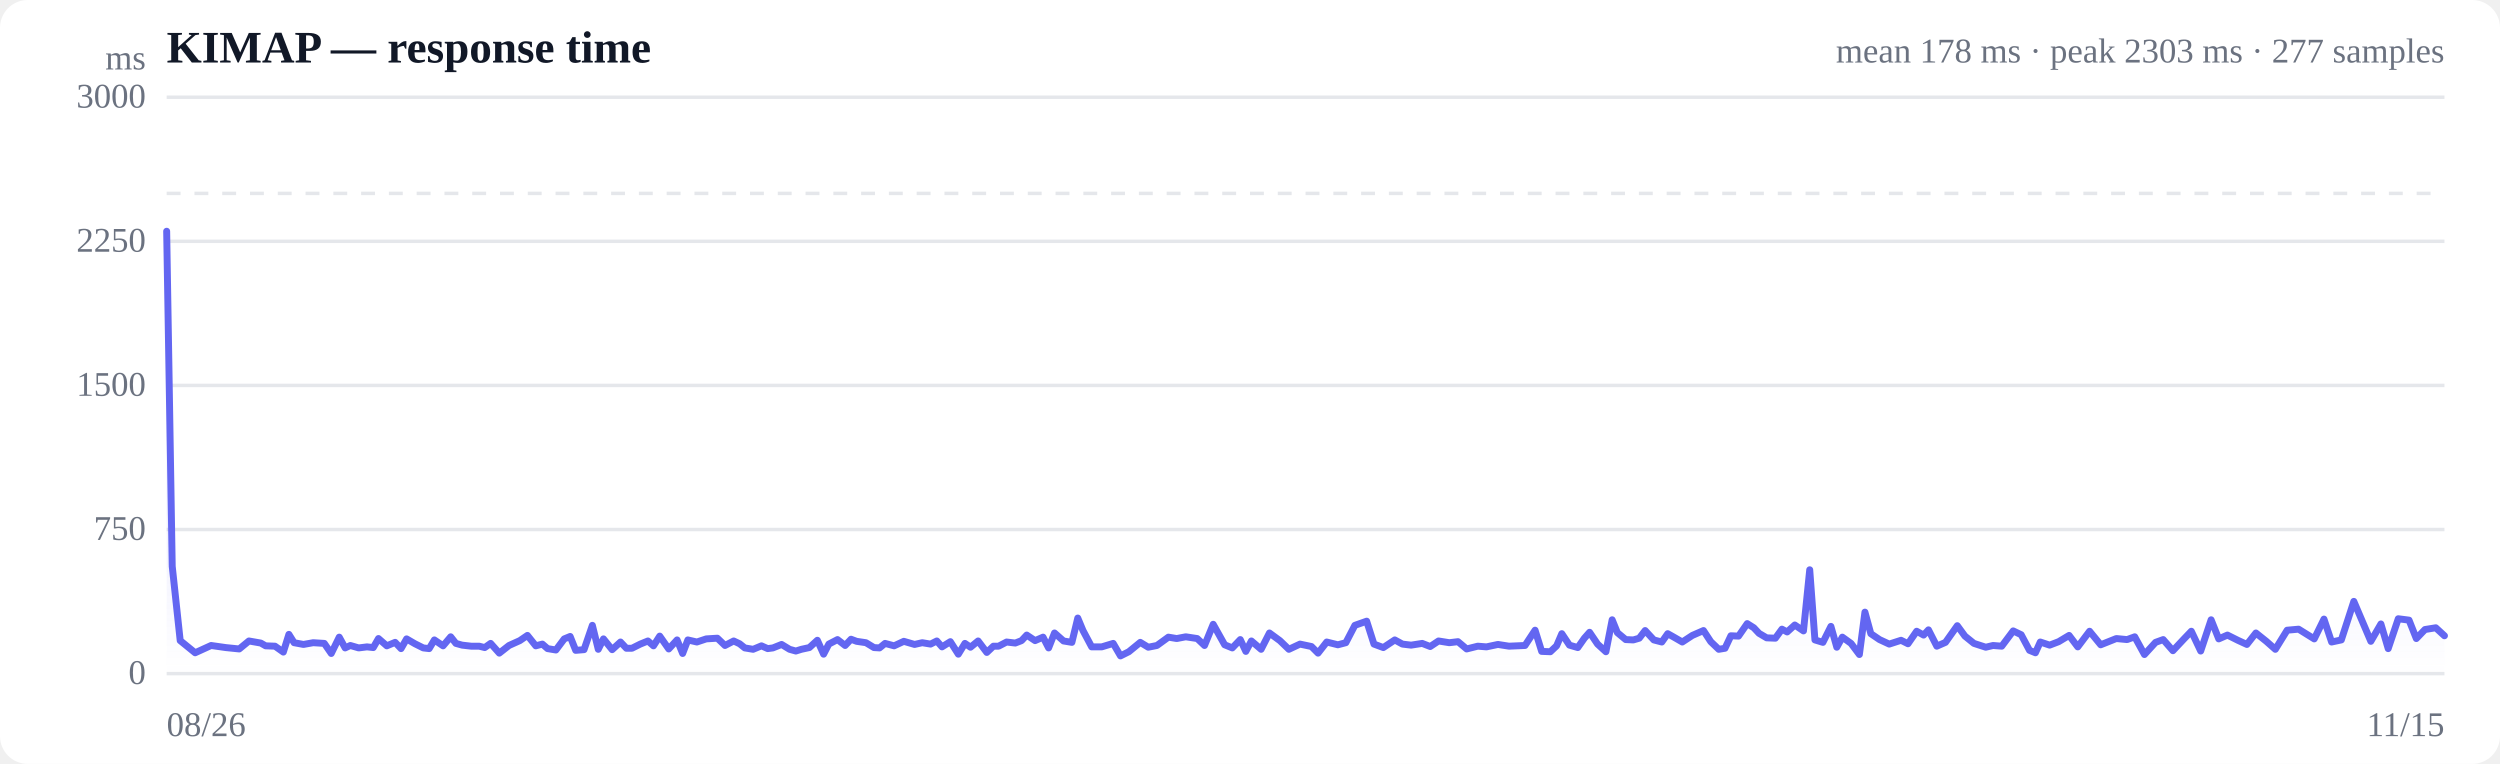
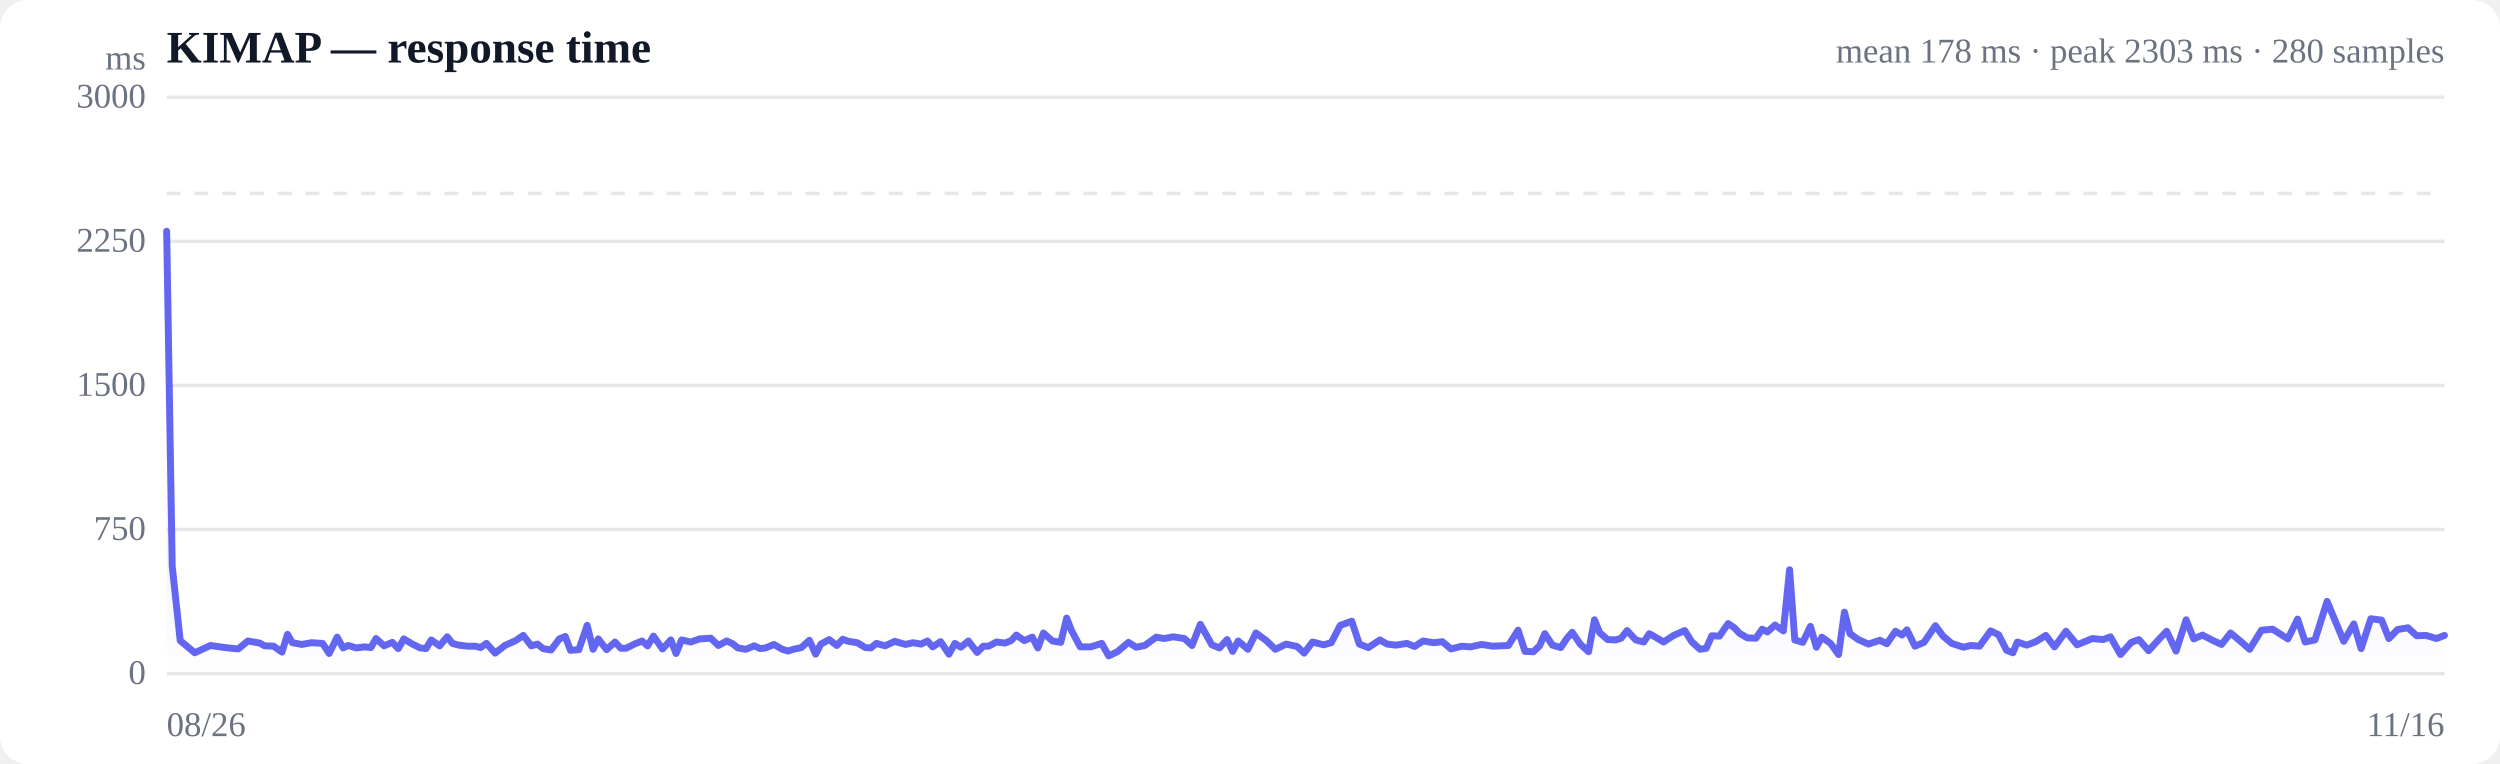
<svg xmlns="http://www.w3.org/2000/svg" viewBox="0 0 720 220" width="720" height="220" role="img" aria-label="Response time over time">
  <style>
  :root { color-scheme: light dark; }
  .bg { fill: #ffffff; }
  .grid { stroke: #e5e7eb; stroke-width: 1; }
  .axis { fill: #6b7280; font-size: 10px; }
  .title { fill: #111827; font-size: 13px; font-weight: 600; }
  .sub { fill: #6b7280; font-size: 10px; }
  .line { stroke: #6366f1; stroke-width: 2; fill: none; stroke-linejoin: round; stroke-linecap: round; }
  .area { fill: url(#fade); }
  .dot-degraded { fill: #f59e0b; }
  .dot-down { fill: #ef4444; }
  .empty { fill: #9ca3af; font-size: 12px; }
  @media (prefers-color-scheme: dark) {
    .bg { fill: #0b0f19; }
    .grid { stroke: #1f2937; }
    .axis, .sub { fill: #9ca3af; }
    .title { fill: #f3f4f6; }
    .line { stroke: #818cf8; }
  }
</style>
  <defs>
    <linearGradient id="fade" x1="0" y1="0" x2="0" y2="1">
      <stop offset="0%" stop-color="#6366f1" stop-opacity="0.28" />
      <stop offset="100%" stop-color="#6366f1" stop-opacity="0" />
    </linearGradient>
  </defs>
  <rect class="bg" width="720" height="220" rx="8" />
  <text class="title" x="48" y="18">KIMAP — response time</text>
-   <text class="sub" x="704" y="18" text-anchor="end">mean 178 ms · peak 2303 ms · 277 samples</text>
+   <text class="sub" x="704" y="18" text-anchor="end">mean 178 ms · peak 2303 ms · 280 samples</text>
  <line class="grid" x1="48" y1="194.0" x2="704" y2="194.0" />
  <text class="axis" x="42" y="197" text-anchor="end">0</text>
  <line class="grid" x1="48" y1="152.5" x2="704" y2="152.5" />
  <text class="axis" x="42" y="155.5" text-anchor="end">750</text>
  <line class="grid" x1="48" y1="111.0" x2="704" y2="111.0" />
  <text class="axis" x="42" y="114" text-anchor="end">1500</text>
  <line class="grid" x1="48" y1="69.5" x2="704" y2="69.5" />
  <text class="axis" x="42" y="72.5" text-anchor="end">2250</text>
  <line class="grid" x1="48" y1="28.0" x2="704" y2="28.0" />
  <text class="axis" x="42" y="31" text-anchor="end">3000</text>
  <line class="grid" stroke-dasharray="4 4" x1="48" y1="55.7" x2="704" y2="55.7" />
-   <path class="area" d="M48.0,66.6 L48.0,66.6 L49.6,163.1 L51.9,184.5 L56.2,188.0 L60.8,185.9 L65.0,186.5 L68.9,186.9 L71.7,184.6 L75.1,185.2 L76.5,186.0 L79.2,186.1 L81.6,187.8 L83.2,182.7 L84.7,185.1 L87.4,185.6 L90.2,185.1 L93.4,185.3 L95.4,188.2 L97.7,183.5 L99.4,186.6 L100.9,185.9 L103.3,186.6 L105.7,186.3 L107.5,186.5 L109.0,183.9 L111.4,186.0 L113.8,185.0 L115.5,186.8 L117.1,184.0 L119.5,185.4 L121.9,186.6 L123.6,186.8 L125.1,184.3 L127.6,186.0 L129.8,183.4 L131.3,185.3 L133.1,185.8 L135.7,186.1 L138.0,186.1 L139.6,186.5 L141.3,185.3 L143.8,188.1 L146.6,185.9 L149.7,184.5 L151.9,183.0 L154.3,186.0 L156.2,185.5 L157.7,186.8 L160.1,187.2 L162.5,184.0 L164.2,183.3 L165.8,187.3 L168.2,187.1 L170.6,180.1 L172.3,187.0 L173.8,184.0 L176.3,187.1 L178.7,184.9 L180.4,186.7 L182.0,186.7 L184.4,185.5 L186.6,184.6 L188.2,186.0 L190.0,183.2 L192.6,186.9 L195.0,184.3 L196.6,188.2 L198.1,184.3 L200.7,184.9 L203.4,184.0 L206.6,183.8 L208.8,185.9 L211.3,184.6 L213.0,185.4 L214.5,186.6 L216.9,187.0 L219.3,186.0 L221.1,186.8 L222.6,186.6 L225.1,185.6 L227.4,187.0 L229.2,187.5 L230.8,187.0 L233.1,186.5 L235.4,184.4 L237.2,188.4 L238.7,185.5 L241.2,184.2 L243.4,185.9 L245.1,184.1 L246.7,184.7 L249.4,185.1 L251.7,186.5 L253.3,186.6 L254.9,185.3 L257.5,186.0 L260.3,184.7 L263.4,185.6 L265.6,185.1 L268.0,185.5 L269.8,184.6 L271.3,186.3 L273.7,184.8 L276.0,188.4 L277.9,185.3 L279.5,186.4 L281.7,184.6 L284.2,187.9 L286.1,186.1 L287.6,186.1 L289.9,184.9 L292.4,185.2 L294.2,184.5 L295.7,182.9 L298.1,184.5 L300.4,183.5 L302.0,186.6 L303.7,182.3 L306.3,184.6 L308.7,185.0 L310.4,178.0 L311.9,181.6 L314.4,186.3 L317.3,186.3 L320.6,185.3 L322.7,188.9 L325.1,187.7 L328.4,185.0 L330.7,186.4 L333.2,185.9 L336.5,183.5 L338.9,183.9 L341.5,183.4 L344.8,183.9 L346.9,185.9 L349.4,179.8 L352.7,185.7 L354.9,186.6 L357.2,184.2 L358.8,187.6 L360.4,184.6 L363.2,187.0 L365.6,182.3 L368.6,184.5 L371.2,187.0 L374.4,185.5 L377.7,186.2 L379.6,188.1 L382.1,184.9 L385.3,185.7 L387.6,185.1 L390.2,180.1 L393.6,178.9 L395.7,185.5 L398.4,186.5 L401.7,184.3 L403.9,185.5 L406.4,185.8 L409.6,185.3 L411.9,186.2 L414.3,184.6 L417.4,185.1 L419.9,184.8 L422.4,186.9 L425.6,186.1 L428.1,186.3 L431.4,185.6 L434.6,186.1 L439.2,185.9 L442.1,181.5 L444.0,187.6 L446.5,187.7 L448.3,186.0 L449.8,182.5 L452.0,185.8 L454.4,186.5 L456.3,183.8 L457.8,182.1 L460.1,185.5 L462.5,187.7 L464.3,178.5 L465.8,182.2 L468.2,184.2 L470.4,184.3 L472.1,183.8 L473.8,181.6 L476.3,184.3 L478.6,184.9 L480.3,182.5 L481.9,183.4 L484.5,184.9 L487.4,183.0 L490.6,181.6 L492.7,184.8 L495.0,187.0 L496.8,186.7 L498.5,183.1 L500.7,183.2 L503.2,179.6 L505.1,180.8 L506.6,182.4 L508.8,183.7 L511.3,183.8 L513.2,181.2 L514.7,182.0 L516.9,180.0 L519.4,181.7 L521.2,164.1 L522.7,184.3 L525.0,185.0 L527.3,180.4 L529.0,186.4 L530.6,183.5 L533.1,185.3 L535.5,188.5 L537.1,176.3 L538.8,182.5 L541.3,184.2 L544.1,185.5 L547.5,184.4 L549.5,185.4 L552.0,181.8 L554.0,182.9 L555.4,181.4 L557.8,186.1 L560.3,185.0 L563.7,180.2 L565.9,183.2 L568.5,185.3 L571.9,186.4 L574.0,185.9 L576.5,186.1 L579.8,181.7 L582.1,182.8 L584.5,187.3 L586.2,188.0 L587.6,184.9 L590.3,185.8 L592.9,184.8 L595.9,183.0 L598.4,186.3 L601.8,181.8 L605.0,185.7 L609.5,183.9 L612.6,184.2 L614.8,183.4 L617.6,188.5 L620.8,185.0 L623.0,184.2 L625.8,187.4 L628.9,184.1 L631.1,181.8 L633.8,187.5 L636.8,178.5 L639.0,184.0 L641.5,182.9 L644.5,184.4 L647.1,185.6 L649.7,182.3 L652.7,184.7 L655.3,187.0 L658.7,181.5 L662.0,181.2 L666.5,184.0 L669.3,178.3 L671.5,184.9 L674.3,184.3 L677.9,173.2 L682.8,184.7 L685.7,179.7 L687.8,186.8 L690.7,178.2 L693.8,178.6 L695.9,183.9 L698.4,181.3 L701.5,180.8 L704.0,183.1 L704.0,194.0 L48.0,194.0 Z" />
-   <path class="line" d="M48.0,66.6 L49.6,163.1 L51.9,184.5 L56.2,188.0 L60.8,185.9 L65.0,186.5 L68.9,186.9 L71.7,184.6 L75.1,185.2 L76.5,186.0 L79.2,186.1 L81.6,187.8 L83.2,182.7 L84.7,185.1 L87.4,185.6 L90.2,185.1 L93.4,185.3 L95.4,188.2 L97.7,183.5 L99.4,186.6 L100.9,185.9 L103.3,186.6 L105.7,186.3 L107.5,186.5 L109.0,183.9 L111.4,186.0 L113.8,185.0 L115.5,186.8 L117.1,184.0 L119.5,185.4 L121.9,186.6 L123.6,186.8 L125.1,184.3 L127.6,186.0 L129.8,183.4 L131.3,185.3 L133.1,185.8 L135.7,186.1 L138.0,186.1 L139.6,186.5 L141.3,185.3 L143.8,188.1 L146.6,185.9 L149.7,184.5 L151.9,183.0 L154.3,186.0 L156.2,185.5 L157.7,186.8 L160.1,187.2 L162.5,184.0 L164.2,183.3 L165.8,187.3 L168.2,187.1 L170.6,180.1 L172.3,187.0 L173.8,184.0 L176.3,187.1 L178.7,184.9 L180.4,186.7 L182.0,186.7 L184.4,185.5 L186.6,184.6 L188.2,186.0 L190.0,183.2 L192.6,186.9 L195.0,184.3 L196.6,188.2 L198.1,184.3 L200.7,184.9 L203.4,184.0 L206.6,183.8 L208.8,185.9 L211.3,184.6 L213.0,185.4 L214.5,186.6 L216.9,187.0 L219.3,186.0 L221.1,186.8 L222.6,186.6 L225.1,185.6 L227.4,187.0 L229.2,187.5 L230.8,187.0 L233.1,186.5 L235.4,184.4 L237.2,188.4 L238.7,185.5 L241.2,184.2 L243.4,185.9 L245.1,184.1 L246.7,184.7 L249.4,185.1 L251.7,186.5 L253.3,186.6 L254.9,185.3 L257.5,186.0 L260.3,184.7 L263.4,185.6 L265.6,185.1 L268.0,185.5 L269.8,184.6 L271.3,186.3 L273.7,184.8 L276.0,188.4 L277.9,185.3 L279.5,186.4 L281.7,184.6 L284.2,187.9 L286.1,186.1 L287.6,186.1 L289.9,184.9 L292.4,185.2 L294.2,184.5 L295.7,182.9 L298.1,184.5 L300.4,183.5 L302.0,186.6 L303.7,182.3 L306.3,184.6 L308.7,185.0 L310.4,178.0 L311.9,181.6 L314.4,186.3 L317.3,186.3 L320.6,185.3 L322.7,188.9 L325.1,187.7 L328.4,185.0 L330.7,186.4 L333.2,185.9 L336.5,183.5 L338.9,183.9 L341.5,183.4 L344.8,183.9 L346.9,185.9 L349.4,179.8 L352.7,185.7 L354.9,186.6 L357.2,184.2 L358.8,187.6 L360.4,184.6 L363.2,187.0 L365.6,182.3 L368.6,184.5 L371.2,187.0 L374.4,185.5 L377.7,186.2 L379.6,188.1 L382.1,184.9 L385.3,185.7 L387.6,185.1 L390.2,180.1 L393.6,178.9 L395.7,185.5 L398.4,186.5 L401.7,184.3 L403.9,185.5 L406.4,185.8 L409.6,185.3 L411.9,186.2 L414.3,184.6 L417.4,185.1 L419.9,184.8 L422.4,186.9 L425.6,186.1 L428.1,186.3 L431.4,185.6 L434.6,186.1 L439.2,185.9 L442.1,181.5 L444.0,187.6 L446.5,187.7 L448.3,186.0 L449.8,182.5 L452.0,185.8 L454.4,186.5 L456.3,183.8 L457.8,182.1 L460.1,185.5 L462.5,187.7 L464.3,178.5 L465.8,182.2 L468.2,184.2 L470.4,184.3 L472.1,183.8 L473.8,181.6 L476.3,184.3 L478.6,184.9 L480.3,182.5 L481.9,183.4 L484.5,184.9 L487.4,183.0 L490.6,181.6 L492.7,184.8 L495.0,187.0 L496.8,186.7 L498.5,183.1 L500.7,183.2 L503.2,179.6 L505.1,180.8 L506.6,182.4 L508.8,183.7 L511.3,183.8 L513.2,181.2 L514.7,182.0 L516.9,180.0 L519.4,181.7 L521.2,164.1 L522.7,184.3 L525.0,185.0 L527.3,180.4 L529.0,186.4 L530.6,183.5 L533.1,185.3 L535.5,188.5 L537.1,176.3 L538.8,182.5 L541.3,184.2 L544.1,185.5 L547.5,184.4 L549.5,185.4 L552.0,181.8 L554.0,182.9 L555.4,181.4 L557.8,186.1 L560.3,185.0 L563.7,180.2 L565.9,183.2 L568.5,185.3 L571.9,186.4 L574.0,185.9 L576.5,186.1 L579.8,181.7 L582.1,182.8 L584.5,187.3 L586.2,188.0 L587.6,184.9 L590.3,185.8 L592.9,184.8 L595.9,183.0 L598.4,186.3 L601.8,181.8 L605.0,185.7 L609.5,183.9 L612.6,184.2 L614.8,183.4 L617.6,188.5 L620.8,185.0 L623.0,184.2 L625.8,187.4 L628.9,184.1 L631.1,181.8 L633.8,187.5 L636.8,178.5 L639.0,184.0 L641.5,182.9 L644.5,184.4 L647.1,185.6 L649.7,182.3 L652.7,184.7 L655.3,187.0 L658.7,181.5 L662.0,181.2 L666.5,184.0 L669.3,178.3 L671.5,184.9 L674.3,184.3 L677.9,173.2 L682.8,184.7 L685.7,179.7 L687.8,186.8 L690.7,178.2 L693.8,178.6 L695.9,183.9 L698.4,181.3 L701.5,180.8 L704.0,183.1" />
+   <path class="area" d="M48.0,66.6 L48.0,66.6 L49.6,163.1 L51.9,184.5 L56.1,188.0 L60.6,185.9 L64.8,186.5 L68.6,186.9 L71.4,184.6 L74.8,185.2 L76.2,186.0 L78.8,186.1 L81.2,187.8 L82.8,182.7 L84.2,185.1 L86.9,185.6 L89.7,185.1 L92.9,185.3 L94.8,188.2 L97.1,183.5 L98.8,186.6 L100.3,185.9 L102.6,186.6 L105.0,186.3 L106.8,186.5 L108.3,183.9 L110.6,186.0 L113.0,185.0 L114.7,186.8 L116.3,184.0 L118.6,185.4 L121.0,186.6 L122.7,186.8 L124.2,184.3 L126.6,186.0 L128.8,183.4 L130.3,185.3 L132.1,185.8 L134.6,186.1 L136.9,186.1 L138.4,186.5 L140.1,185.3 L142.6,188.1 L145.4,185.9 L148.5,184.5 L150.7,183.0 L153.0,186.0 L154.8,185.5 L156.4,186.8 L158.7,187.2 L161.1,184.0 L162.8,183.3 L164.3,187.3 L166.7,187.1 L169.1,180.1 L170.8,187.0 L172.3,184.0 L174.7,187.1 L177.1,184.9 L178.8,186.7 L180.3,186.7 L182.7,185.5 L184.9,184.6 L186.5,186.0 L188.2,183.2 L190.8,186.9 L193.2,184.3 L194.7,188.2 L196.3,184.3 L198.9,184.9 L201.5,184.0 L204.7,183.8 L206.9,185.9 L209.3,184.6 L211.0,185.4 L212.5,186.6 L214.8,187.0 L217.2,186.0 L219.0,186.8 L220.5,186.6 L222.9,185.6 L225.3,187.0 L227.0,187.5 L228.5,187.0 L230.8,186.5 L233.1,184.4 L234.9,188.4 L236.4,185.5 L238.8,184.2 L241.0,185.9 L242.7,184.1 L244.3,184.7 L246.9,185.1 L249.2,186.5 L250.8,186.6 L252.4,185.3 L254.9,186.0 L257.7,184.7 L260.8,185.6 L262.9,185.1 L265.3,185.5 L267.1,184.6 L268.6,186.3 L270.9,184.8 L273.3,188.4 L275.0,185.3 L276.7,186.4 L278.9,184.6 L281.4,187.9 L283.2,186.1 L284.7,186.1 L287.0,184.9 L289.4,185.2 L291.2,184.5 L292.7,182.9 L295.0,184.5 L297.3,183.5 L298.9,186.6 L300.5,182.3 L303.1,184.6 L305.5,185.0 L307.2,178.0 L308.6,181.6 L311.1,186.3 L314.1,186.3 L317.3,185.3 L319.3,188.9 L321.8,187.7 L325.0,185.0 L327.2,186.4 L329.7,185.9 L333.0,183.5 L335.3,183.9 L337.9,183.4 L341.1,183.9 L343.3,185.9 L345.7,179.8 L349.0,185.7 L351.2,186.6 L353.4,184.2 L355.0,187.6 L356.6,184.6 L359.4,187.0 L361.7,182.3 L364.7,184.5 L367.3,187.0 L370.4,185.5 L373.6,186.2 L375.6,188.1 L378.0,184.9 L381.2,185.7 L383.4,185.1 L386.0,180.1 L389.3,178.9 L391.5,185.5 L394.1,186.5 L397.4,184.3 L399.5,185.5 L402.0,185.8 L405.2,185.3 L407.4,186.2 L409.8,184.6 L412.9,185.1 L415.4,184.8 L417.9,186.9 L421.0,186.1 L423.5,186.3 L426.7,185.6 L429.9,186.1 L434.4,185.9 L437.2,181.5 L439.2,187.6 L441.6,187.7 L443.4,186.0 L444.9,182.5 L447.1,185.8 L449.5,186.5 L451.3,183.8 L452.8,182.1 L455.1,185.5 L457.5,187.7 L459.2,178.5 L460.7,182.2 L463.0,184.2 L465.3,184.3 L466.9,183.8 L468.6,181.6 L471.1,184.3 L473.4,184.9 L475.0,182.5 L476.6,183.4 L479.1,184.9 L482.0,183.0 L485.2,181.6 L487.2,184.8 L489.6,187.0 L491.4,186.7 L493.0,183.1 L495.2,183.2 L497.7,179.6 L499.5,180.8 L501.0,182.4 L503.2,183.7 L505.7,183.8 L507.5,181.2 L509.0,182.0 L511.2,180.0 L513.6,181.7 L515.4,164.1 L516.9,184.3 L519.2,185.0 L521.4,180.4 L523.1,186.4 L524.7,183.5 L527.2,185.3 L529.5,188.5 L531.2,176.3 L532.8,182.5 L535.2,184.2 L538.1,185.5 L541.4,184.4 L543.4,185.4 L545.9,181.8 L547.8,182.9 L549.2,181.4 L551.5,186.1 L554.1,185.0 L557.4,180.2 L559.6,183.2 L562.1,185.3 L565.5,186.4 L567.6,185.9 L570.1,186.1 L573.3,181.7 L575.6,182.8 L577.9,187.3 L579.7,188.0 L581.0,184.9 L583.7,185.8 L586.3,184.8 L589.2,183.0 L591.7,186.3 L595.0,181.8 L598.2,185.7 L602.6,183.9 L605.7,184.2 L607.8,183.4 L610.7,188.5 L613.8,185.0 L616.0,184.2 L618.8,187.4 L621.8,184.1 L624.0,181.8 L626.7,187.5 L629.6,178.5 L631.8,184.0 L634.3,182.9 L637.2,184.4 L639.8,185.6 L642.4,182.3 L645.3,184.7 L647.9,187.0 L651.3,181.5 L654.5,181.2 L658.9,184.0 L661.7,178.3 L663.9,184.9 L666.7,184.3 L670.2,173.2 L675.0,184.7 L677.9,179.7 L680.0,186.8 L682.8,178.2 L685.9,178.6 L688.0,183.9 L690.5,181.3 L693.5,180.8 L696.0,183.1 L698.7,183.0 L701.7,183.9 L704.0,183.0 L704.0,194.0 L48.0,194.0 Z" />
+   <path class="line" d="M48.0,66.6 L49.6,163.1 L51.9,184.5 L56.1,188.0 L60.6,185.9 L64.8,186.5 L68.6,186.9 L71.4,184.6 L74.8,185.2 L76.2,186.0 L78.8,186.1 L81.2,187.8 L82.8,182.7 L84.2,185.1 L86.9,185.6 L89.7,185.1 L92.9,185.3 L94.8,188.2 L97.1,183.5 L98.8,186.6 L100.3,185.9 L102.6,186.6 L105.0,186.3 L106.8,186.5 L108.3,183.9 L110.6,186.0 L113.0,185.0 L114.7,186.8 L116.3,184.0 L118.6,185.4 L121.0,186.6 L122.7,186.8 L124.2,184.3 L126.6,186.0 L128.8,183.4 L130.3,185.3 L132.1,185.8 L134.6,186.1 L136.9,186.1 L138.4,186.5 L140.1,185.3 L142.6,188.1 L145.4,185.9 L148.5,184.5 L150.7,183.0 L153.0,186.0 L154.8,185.5 L156.4,186.8 L158.7,187.2 L161.1,184.0 L162.8,183.3 L164.3,187.3 L166.7,187.1 L169.1,180.1 L170.8,187.0 L172.3,184.0 L174.7,187.1 L177.1,184.9 L178.8,186.7 L180.3,186.7 L182.7,185.5 L184.9,184.6 L186.5,186.0 L188.2,183.2 L190.8,186.9 L193.2,184.3 L194.7,188.2 L196.3,184.3 L198.9,184.9 L201.5,184.0 L204.7,183.8 L206.9,185.9 L209.3,184.6 L211.0,185.4 L212.5,186.6 L214.8,187.0 L217.2,186.0 L219.0,186.8 L220.5,186.6 L222.9,185.6 L225.3,187.0 L227.0,187.5 L228.5,187.0 L230.8,186.5 L233.1,184.4 L234.9,188.4 L236.4,185.5 L238.8,184.2 L241.0,185.9 L242.7,184.1 L244.3,184.7 L246.9,185.1 L249.2,186.5 L250.8,186.6 L252.4,185.3 L254.9,186.0 L257.7,184.7 L260.8,185.6 L262.9,185.1 L265.3,185.5 L267.1,184.6 L268.6,186.3 L270.9,184.8 L273.3,188.4 L275.0,185.3 L276.7,186.4 L278.9,184.6 L281.4,187.9 L283.2,186.1 L284.7,186.1 L287.0,184.9 L289.4,185.2 L291.2,184.5 L292.7,182.9 L295.0,184.5 L297.3,183.5 L298.9,186.6 L300.5,182.3 L303.1,184.6 L305.5,185.0 L307.2,178.0 L308.6,181.6 L311.1,186.3 L314.1,186.3 L317.3,185.3 L319.3,188.9 L321.8,187.7 L325.0,185.0 L327.2,186.4 L329.7,185.9 L333.0,183.5 L335.3,183.9 L337.9,183.4 L341.1,183.9 L343.3,185.9 L345.7,179.8 L349.0,185.7 L351.2,186.6 L353.4,184.2 L355.0,187.6 L356.6,184.6 L359.4,187.0 L361.7,182.3 L364.7,184.5 L367.3,187.0 L370.4,185.5 L373.6,186.2 L375.6,188.1 L378.0,184.9 L381.2,185.7 L383.4,185.1 L386.0,180.1 L389.3,178.9 L391.5,185.5 L394.1,186.5 L397.4,184.3 L399.5,185.5 L402.0,185.8 L405.2,185.3 L407.4,186.2 L409.8,184.6 L412.9,185.1 L415.4,184.8 L417.9,186.9 L421.0,186.1 L423.5,186.3 L426.7,185.6 L429.9,186.1 L434.4,185.9 L437.2,181.5 L439.2,187.6 L441.6,187.7 L443.4,186.0 L444.9,182.5 L447.1,185.8 L449.5,186.5 L451.3,183.8 L452.8,182.1 L455.1,185.5 L457.5,187.7 L459.2,178.5 L460.7,182.2 L463.0,184.2 L465.3,184.3 L466.9,183.8 L468.6,181.6 L471.1,184.3 L473.4,184.9 L475.0,182.5 L476.6,183.4 L479.1,184.9 L482.0,183.0 L485.2,181.6 L487.2,184.8 L489.6,187.0 L491.4,186.7 L493.0,183.1 L495.2,183.2 L497.7,179.6 L499.5,180.8 L501.0,182.4 L503.2,183.7 L505.7,183.8 L507.5,181.2 L509.0,182.0 L511.2,180.0 L513.6,181.7 L515.4,164.1 L516.9,184.3 L519.2,185.0 L521.4,180.4 L523.1,186.4 L524.7,183.5 L527.2,185.3 L529.5,188.5 L531.2,176.3 L532.8,182.5 L535.2,184.2 L538.1,185.5 L541.4,184.4 L543.4,185.4 L545.9,181.8 L547.8,182.9 L549.2,181.4 L551.5,186.1 L554.1,185.0 L557.4,180.2 L559.6,183.2 L562.1,185.3 L565.5,186.4 L567.6,185.9 L570.1,186.1 L573.3,181.7 L575.6,182.8 L577.9,187.3 L579.7,188.0 L581.0,184.9 L583.7,185.8 L586.3,184.8 L589.2,183.0 L591.7,186.3 L595.0,181.8 L598.2,185.7 L602.6,183.9 L605.7,184.2 L607.8,183.4 L610.7,188.5 L613.8,185.0 L616.0,184.2 L618.8,187.4 L621.8,184.1 L624.0,181.8 L626.7,187.5 L629.6,178.5 L631.8,184.0 L634.3,182.9 L637.2,184.4 L639.8,185.6 L642.4,182.3 L645.3,184.7 L647.9,187.0 L651.3,181.5 L654.5,181.2 L658.9,184.0 L661.7,178.3 L663.9,184.9 L666.7,184.3 L670.2,173.2 L675.0,184.7 L677.9,179.7 L680.0,186.8 L682.8,178.2 L685.9,178.6 L688.0,183.9 L690.5,181.3 L693.5,180.8 L696.0,183.1 L698.7,183.0 L701.7,183.9 L704.0,183.0" />
  <text class="axis" x="48" y="212">08/26</text>
-   <text class="axis" x="704" y="212" text-anchor="end">11/15</text>
+   <text class="axis" x="704" y="212" text-anchor="end">11/16</text>
  <text class="axis" x="42" y="20" text-anchor="end">ms</text>
</svg>
